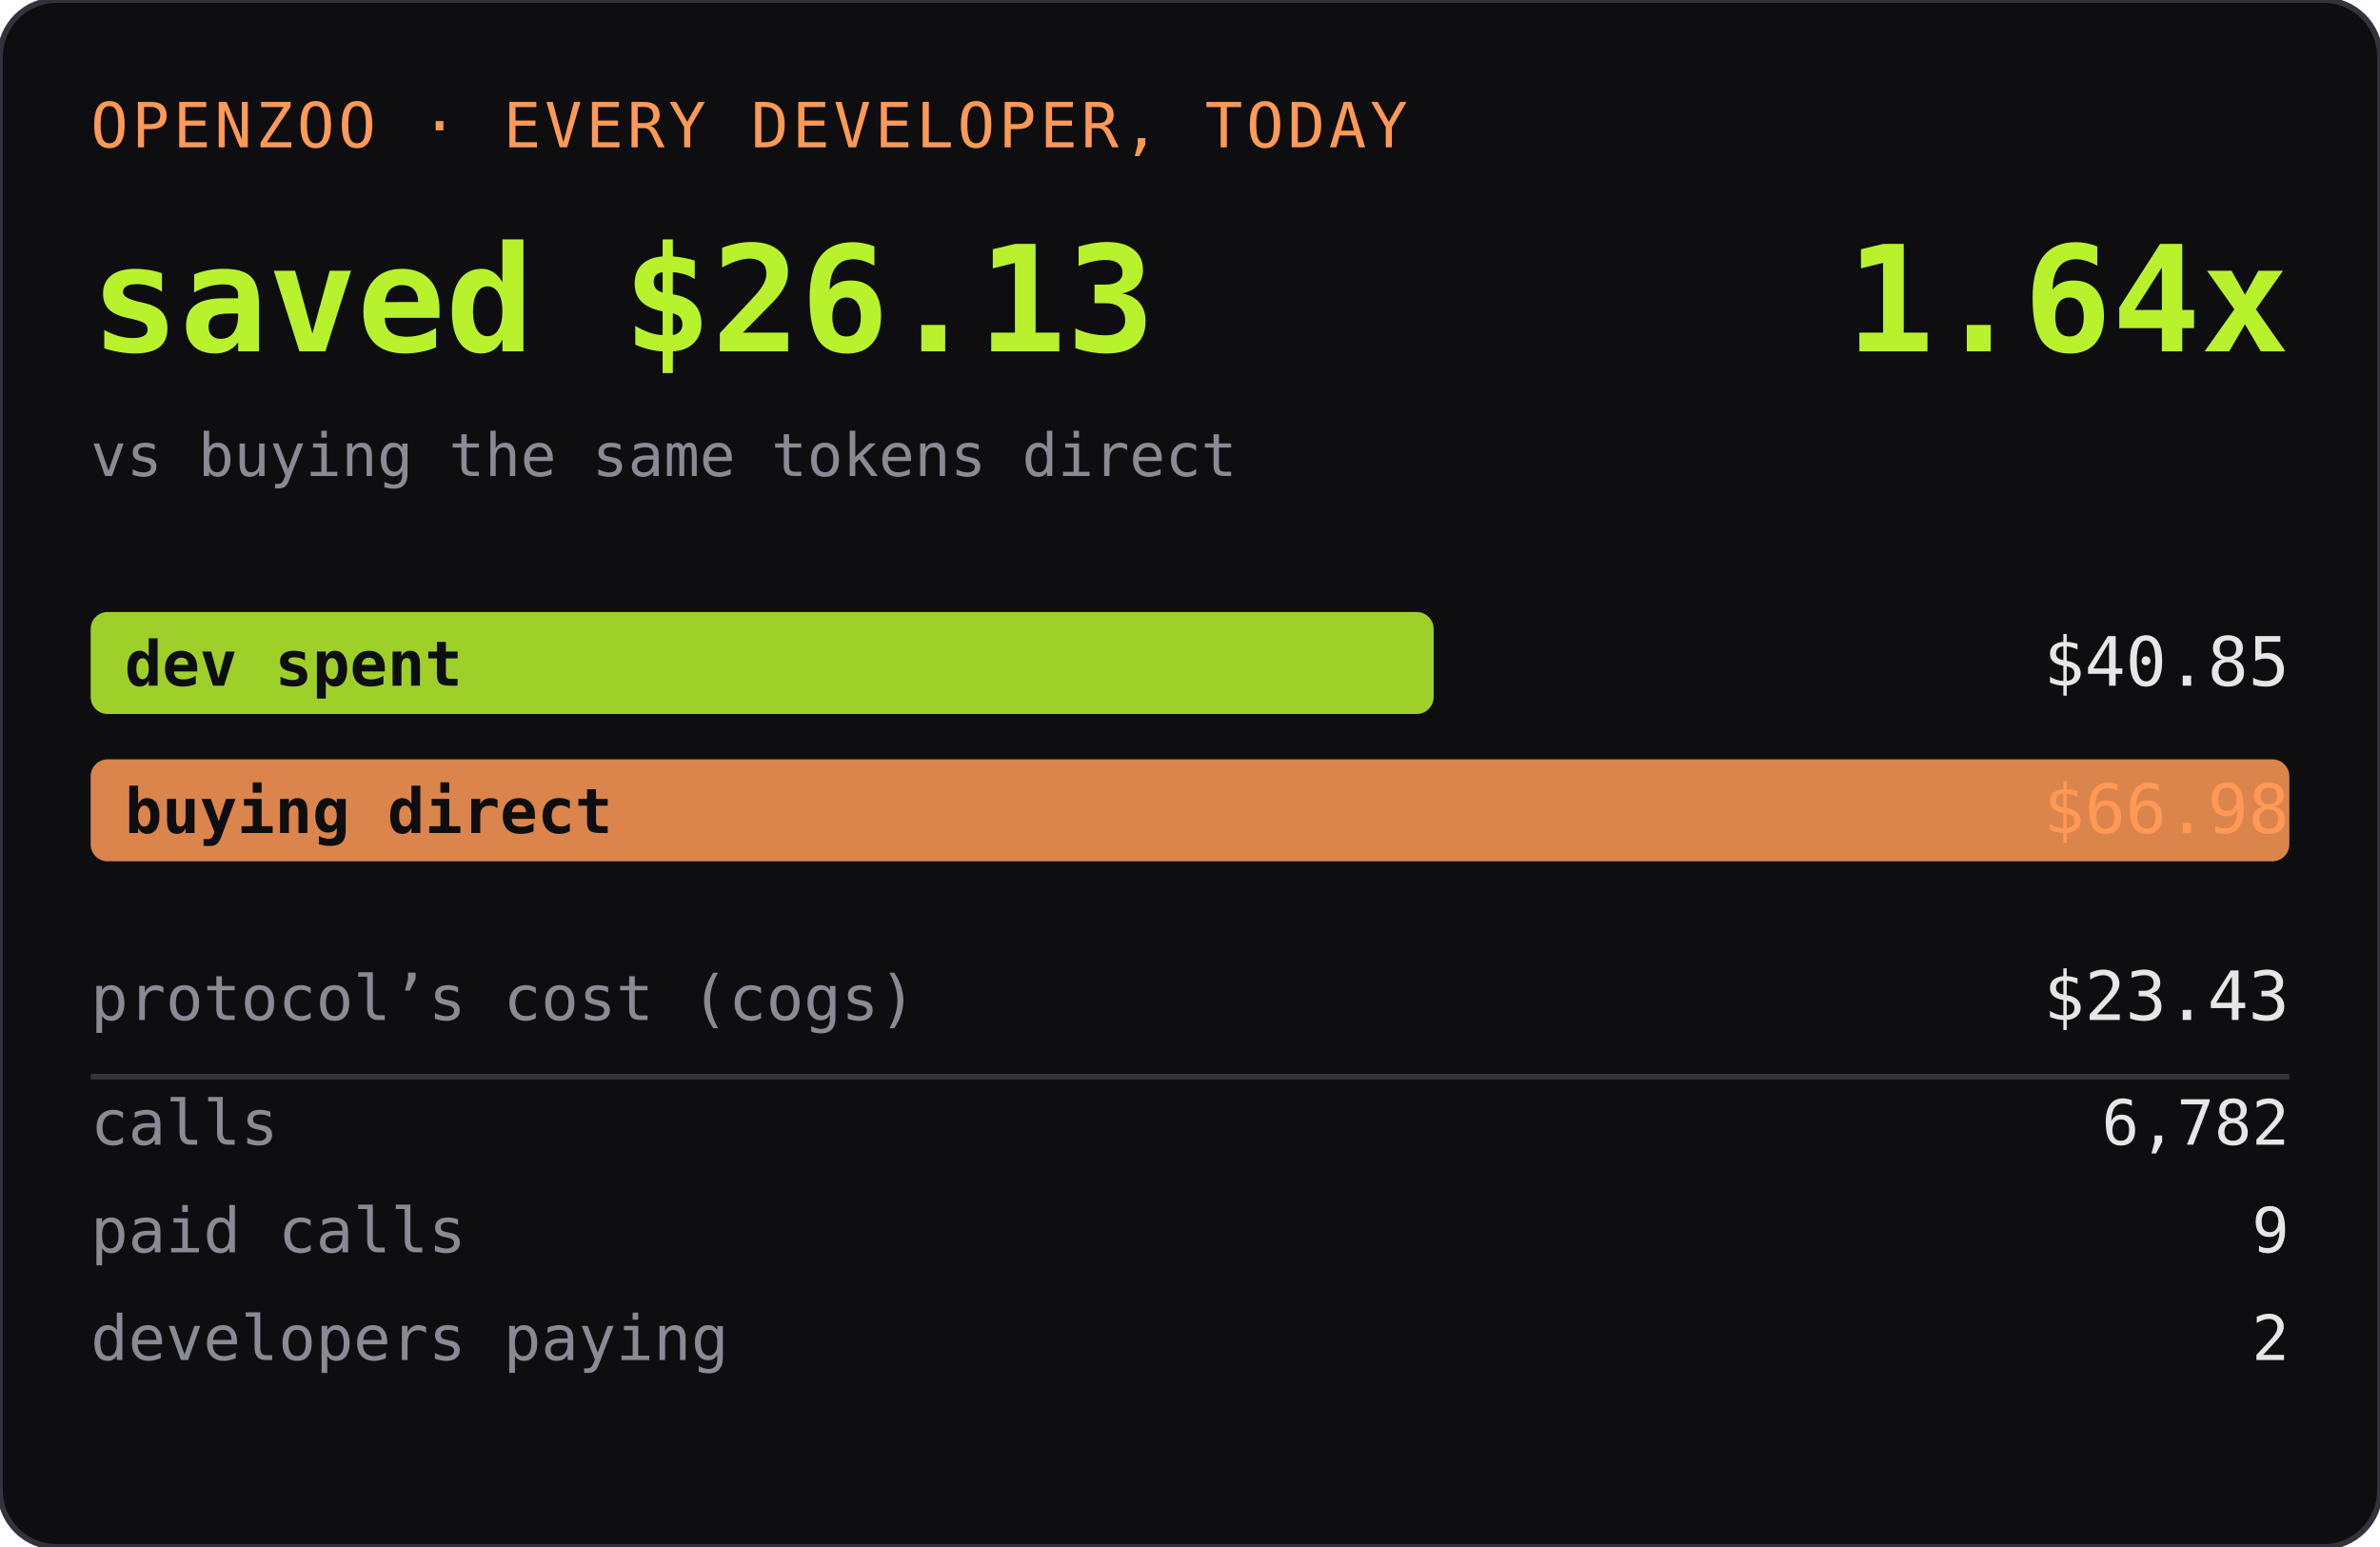
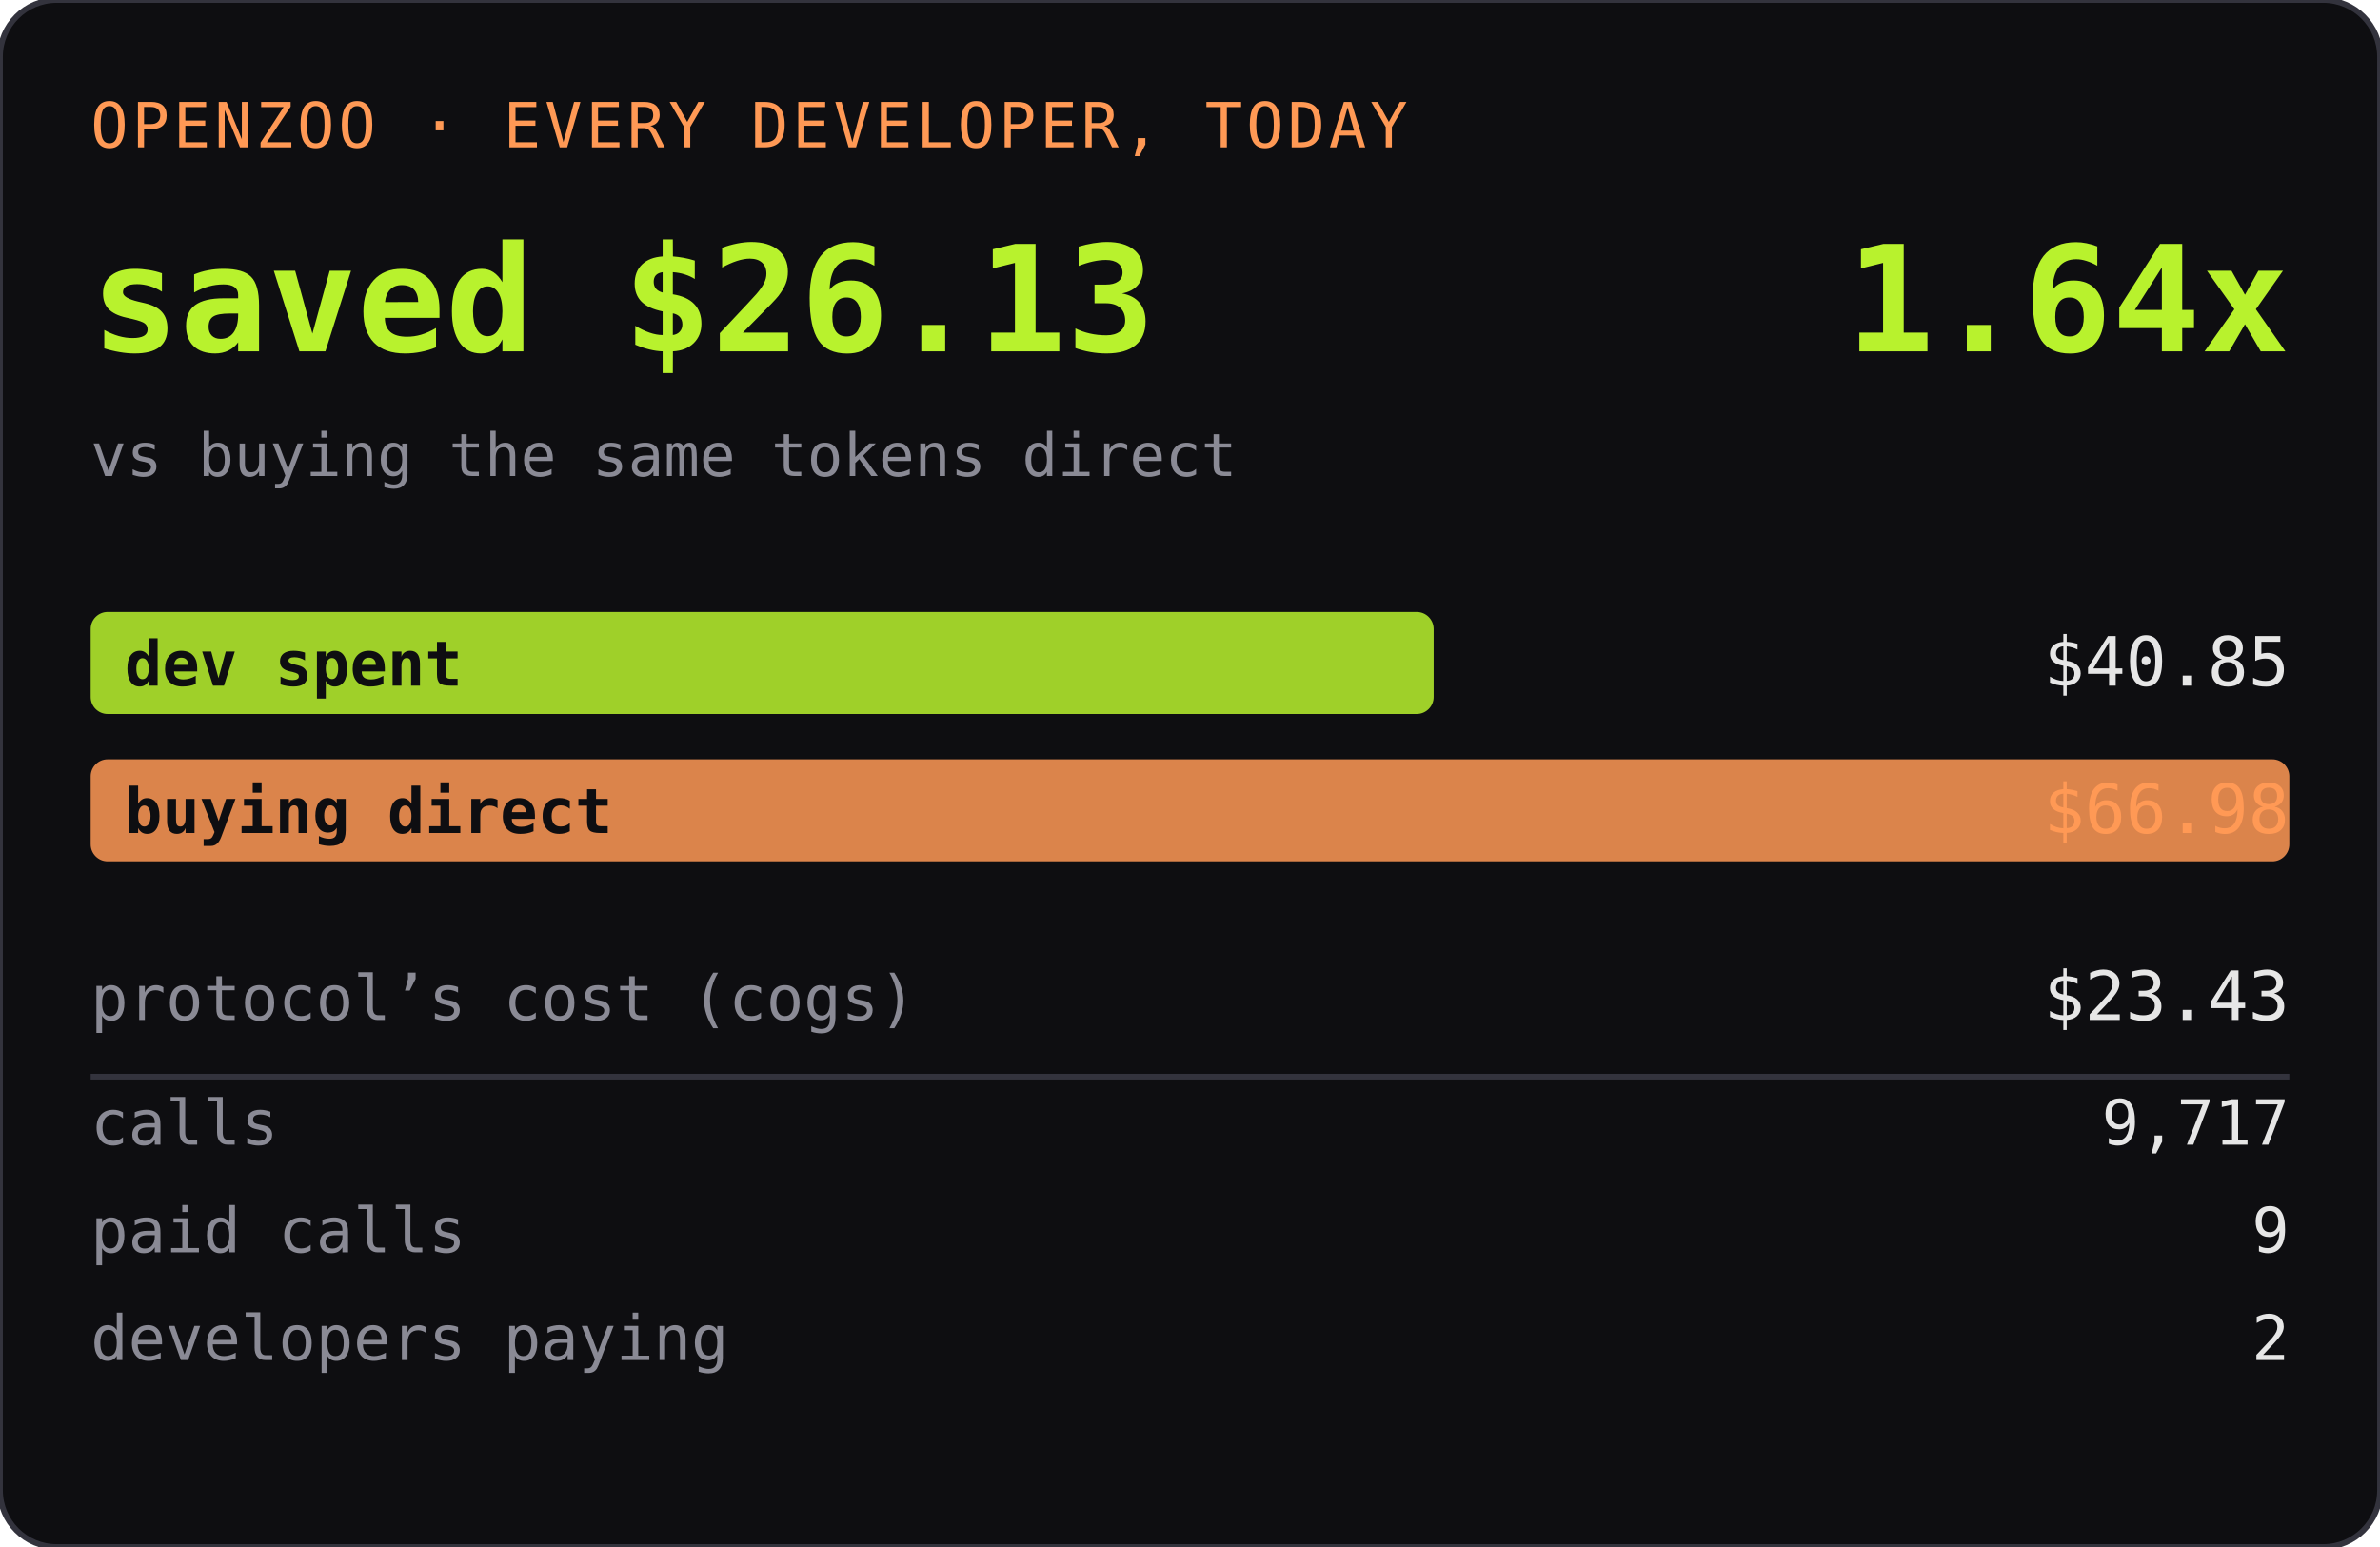
<svg xmlns="http://www.w3.org/2000/svg" width="420" height="273" role="img" aria-label="OPENZOO · EVERY DEVELOPER, TODAY">
  <rect width="420" height="273" rx="10" fill="#0e0e11" />
  <rect width="420" height="273" rx="10" fill="none" stroke="#33333d" />
  <text x="16" y="26" font-family="ui-monospace,SFMono-Regular,Menlo,monospace" font-size="11" fill="#ff9955" letter-spacing="0.06em">OPENZOO · EVERY DEVELOPER, TODAY</text>
  <text x="16" y="62" font-family="ui-monospace,SFMono-Regular,Menlo,monospace" font-size="26" font-weight="600" fill="#b8f22d">saved $26.13</text>
  <text x="404" y="62" text-anchor="end" font-family="ui-monospace,SFMono-Regular,Menlo,monospace" font-size="26" font-weight="600" fill="#b8f22d">1.64x</text>
  <text x="16" y="84" font-family="ui-monospace,SFMono-Regular,Menlo,monospace" font-size="10.5" fill="#8a8a95">vs buying the same tokens direct</text>
  <rect x="16" y="108" width="237" height="18" rx="3" fill="#b8f22d" opacity="0.85" />
  <text x="22" y="121" font-family="ui-monospace,SFMono-Regular,Menlo,monospace" font-size="11" fill="#0e0e11" font-weight="600">dev spent</text>
  <text x="404" y="121" text-anchor="end" font-family="ui-monospace,SFMono-Regular,Menlo,monospace" font-size="12" fill="#e6e6e6">$40.85</text>
  <rect x="16" y="134" width="388" height="18" rx="3" fill="#ff9955" opacity="0.85" />
  <text x="22" y="147" font-family="ui-monospace,SFMono-Regular,Menlo,monospace" font-size="11" fill="#0e0e11" font-weight="600">buying direct</text>
  <text x="404" y="147" text-anchor="end" font-family="ui-monospace,SFMono-Regular,Menlo,monospace" font-size="12" fill="#ff9955">$66.98</text>
  <text x="16" y="180" font-family="ui-monospace,SFMono-Regular,Menlo,monospace" font-size="11" fill="#8a8a95">protocol’s cost (cogs)</text>
  <text x="404" y="180" text-anchor="end" font-family="ui-monospace,SFMono-Regular,Menlo,monospace" font-size="12" fill="#e6e6e6">$23.43</text>
  <line x1="16" y1="190" x2="404" y2="190" stroke="#33333d" />
  <text x="16" y="202" font-family="ui-monospace,SFMono-Regular,Menlo,monospace" font-size="11" fill="#8a8a95">calls</text>
-   <text x="404" y="202" text-anchor="end" font-family="ui-monospace,SFMono-Regular,Menlo,monospace" font-size="11" fill="#e6e6e6">6,782</text>
+   <text x="404" y="202" text-anchor="end" font-family="ui-monospace,SFMono-Regular,Menlo,monospace" font-size="11" fill="#e6e6e6">9,717</text>
  <text x="16" y="221" font-family="ui-monospace,SFMono-Regular,Menlo,monospace" font-size="11" fill="#8a8a95">paid calls</text>
  <text x="404" y="221" text-anchor="end" font-family="ui-monospace,SFMono-Regular,Menlo,monospace" font-size="11" fill="#e6e6e6">9</text>
  <text x="16" y="240" font-family="ui-monospace,SFMono-Regular,Menlo,monospace" font-size="11" fill="#8a8a95">developers paying</text>
  <text x="404" y="240" text-anchor="end" font-family="ui-monospace,SFMono-Regular,Menlo,monospace" font-size="11" fill="#e6e6e6">2</text>
</svg>
